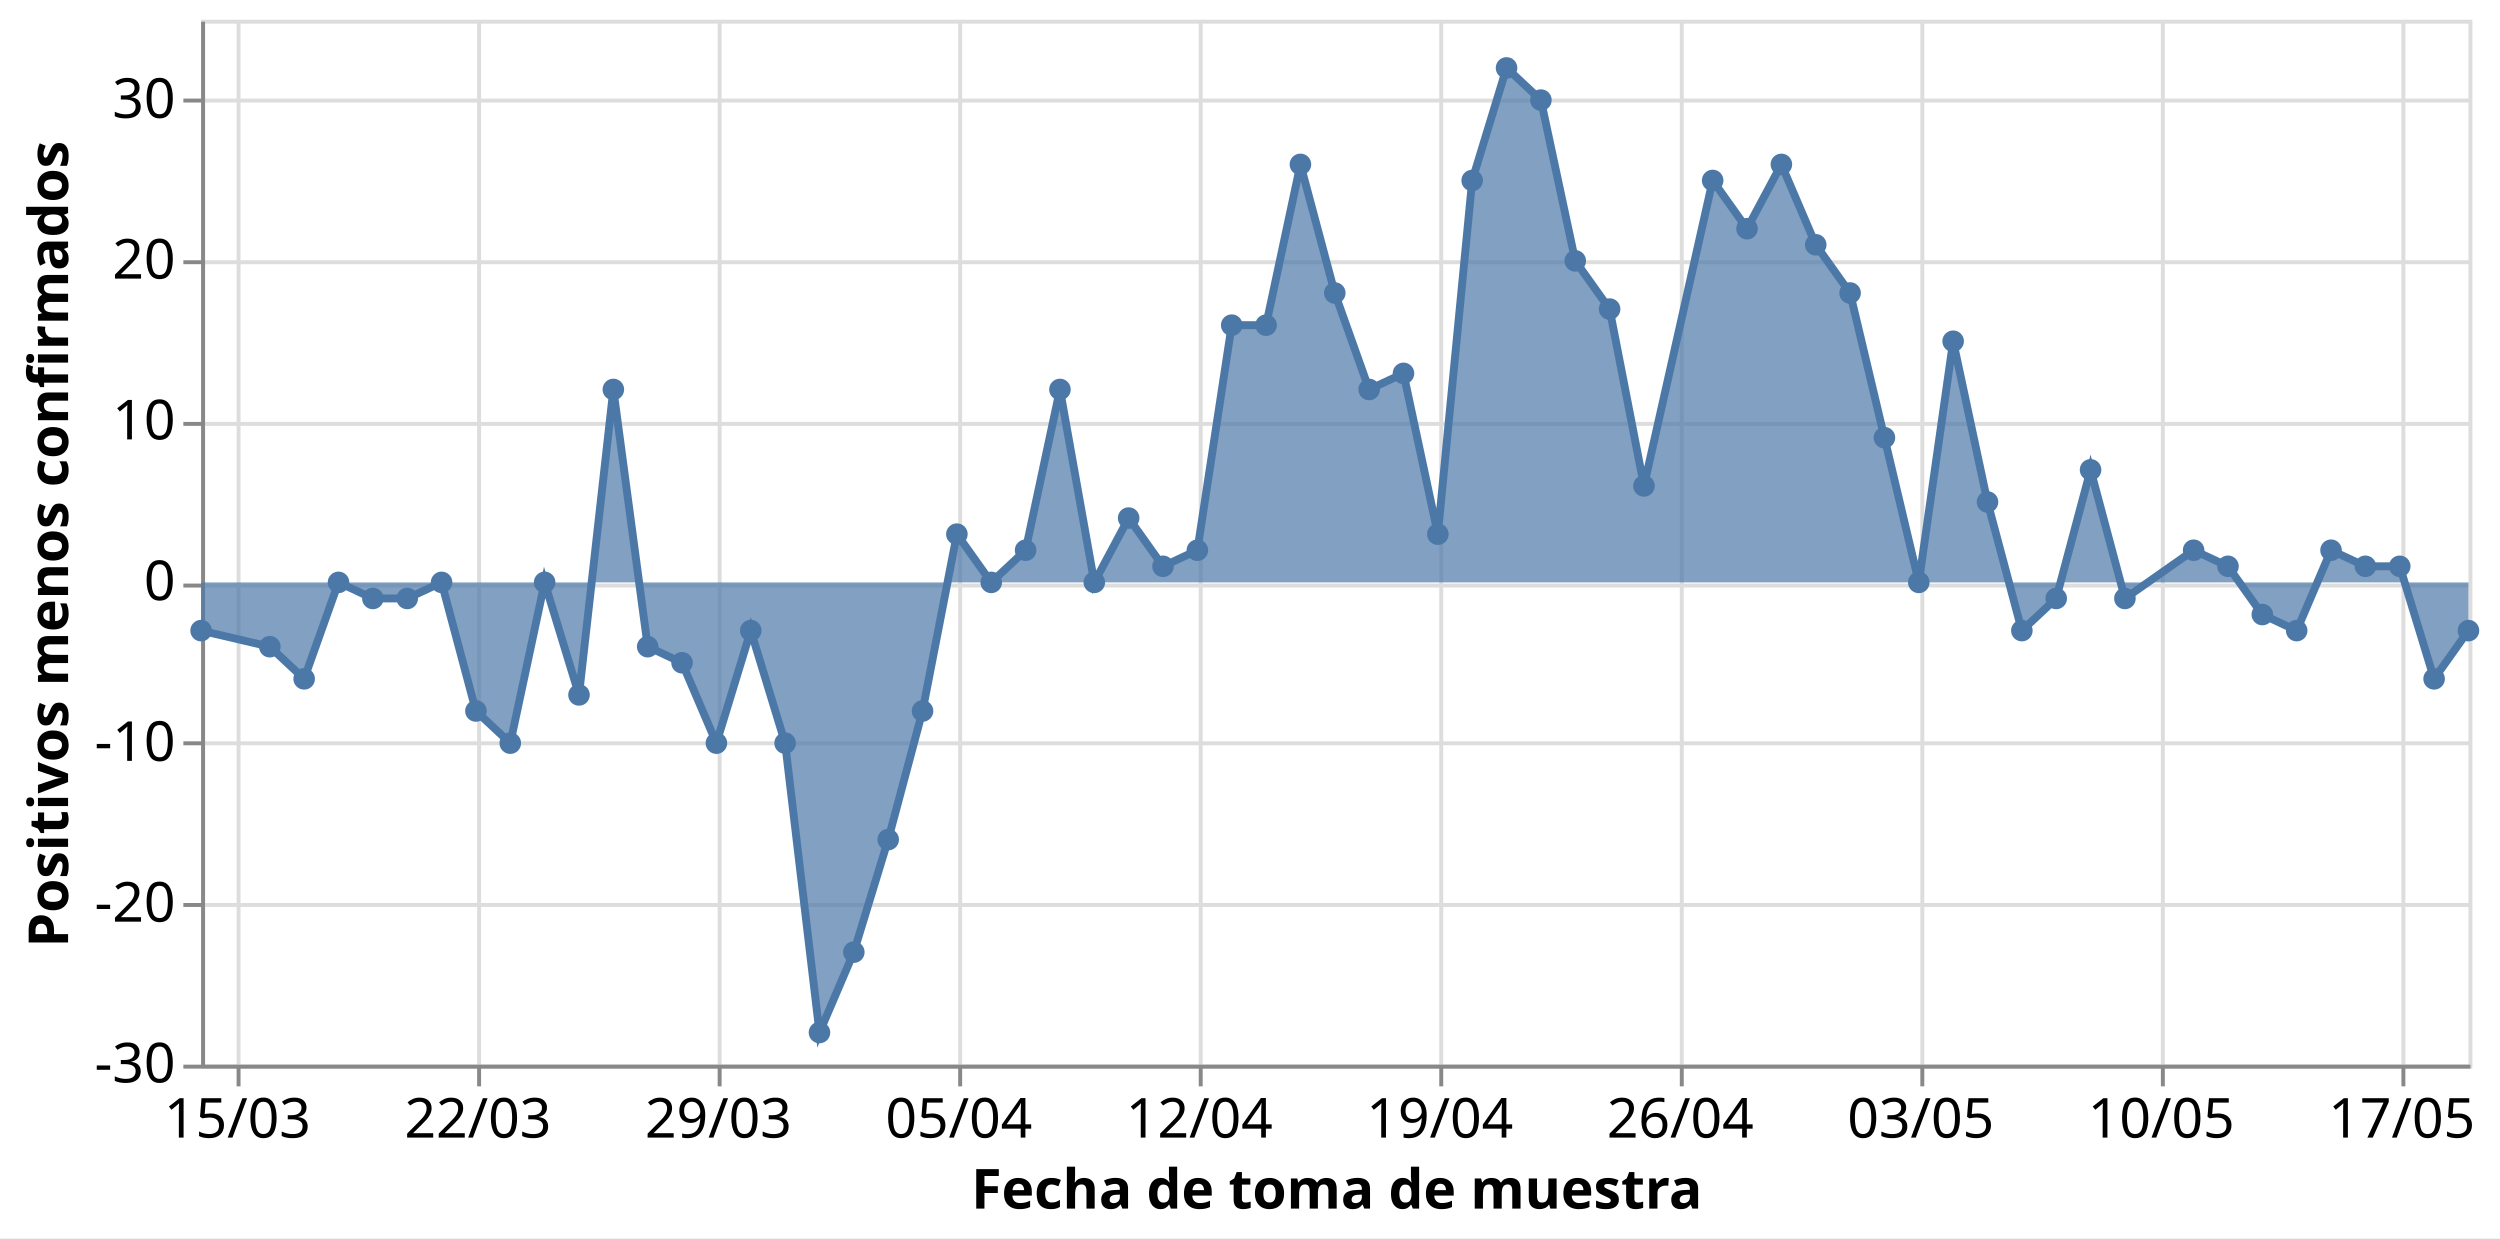
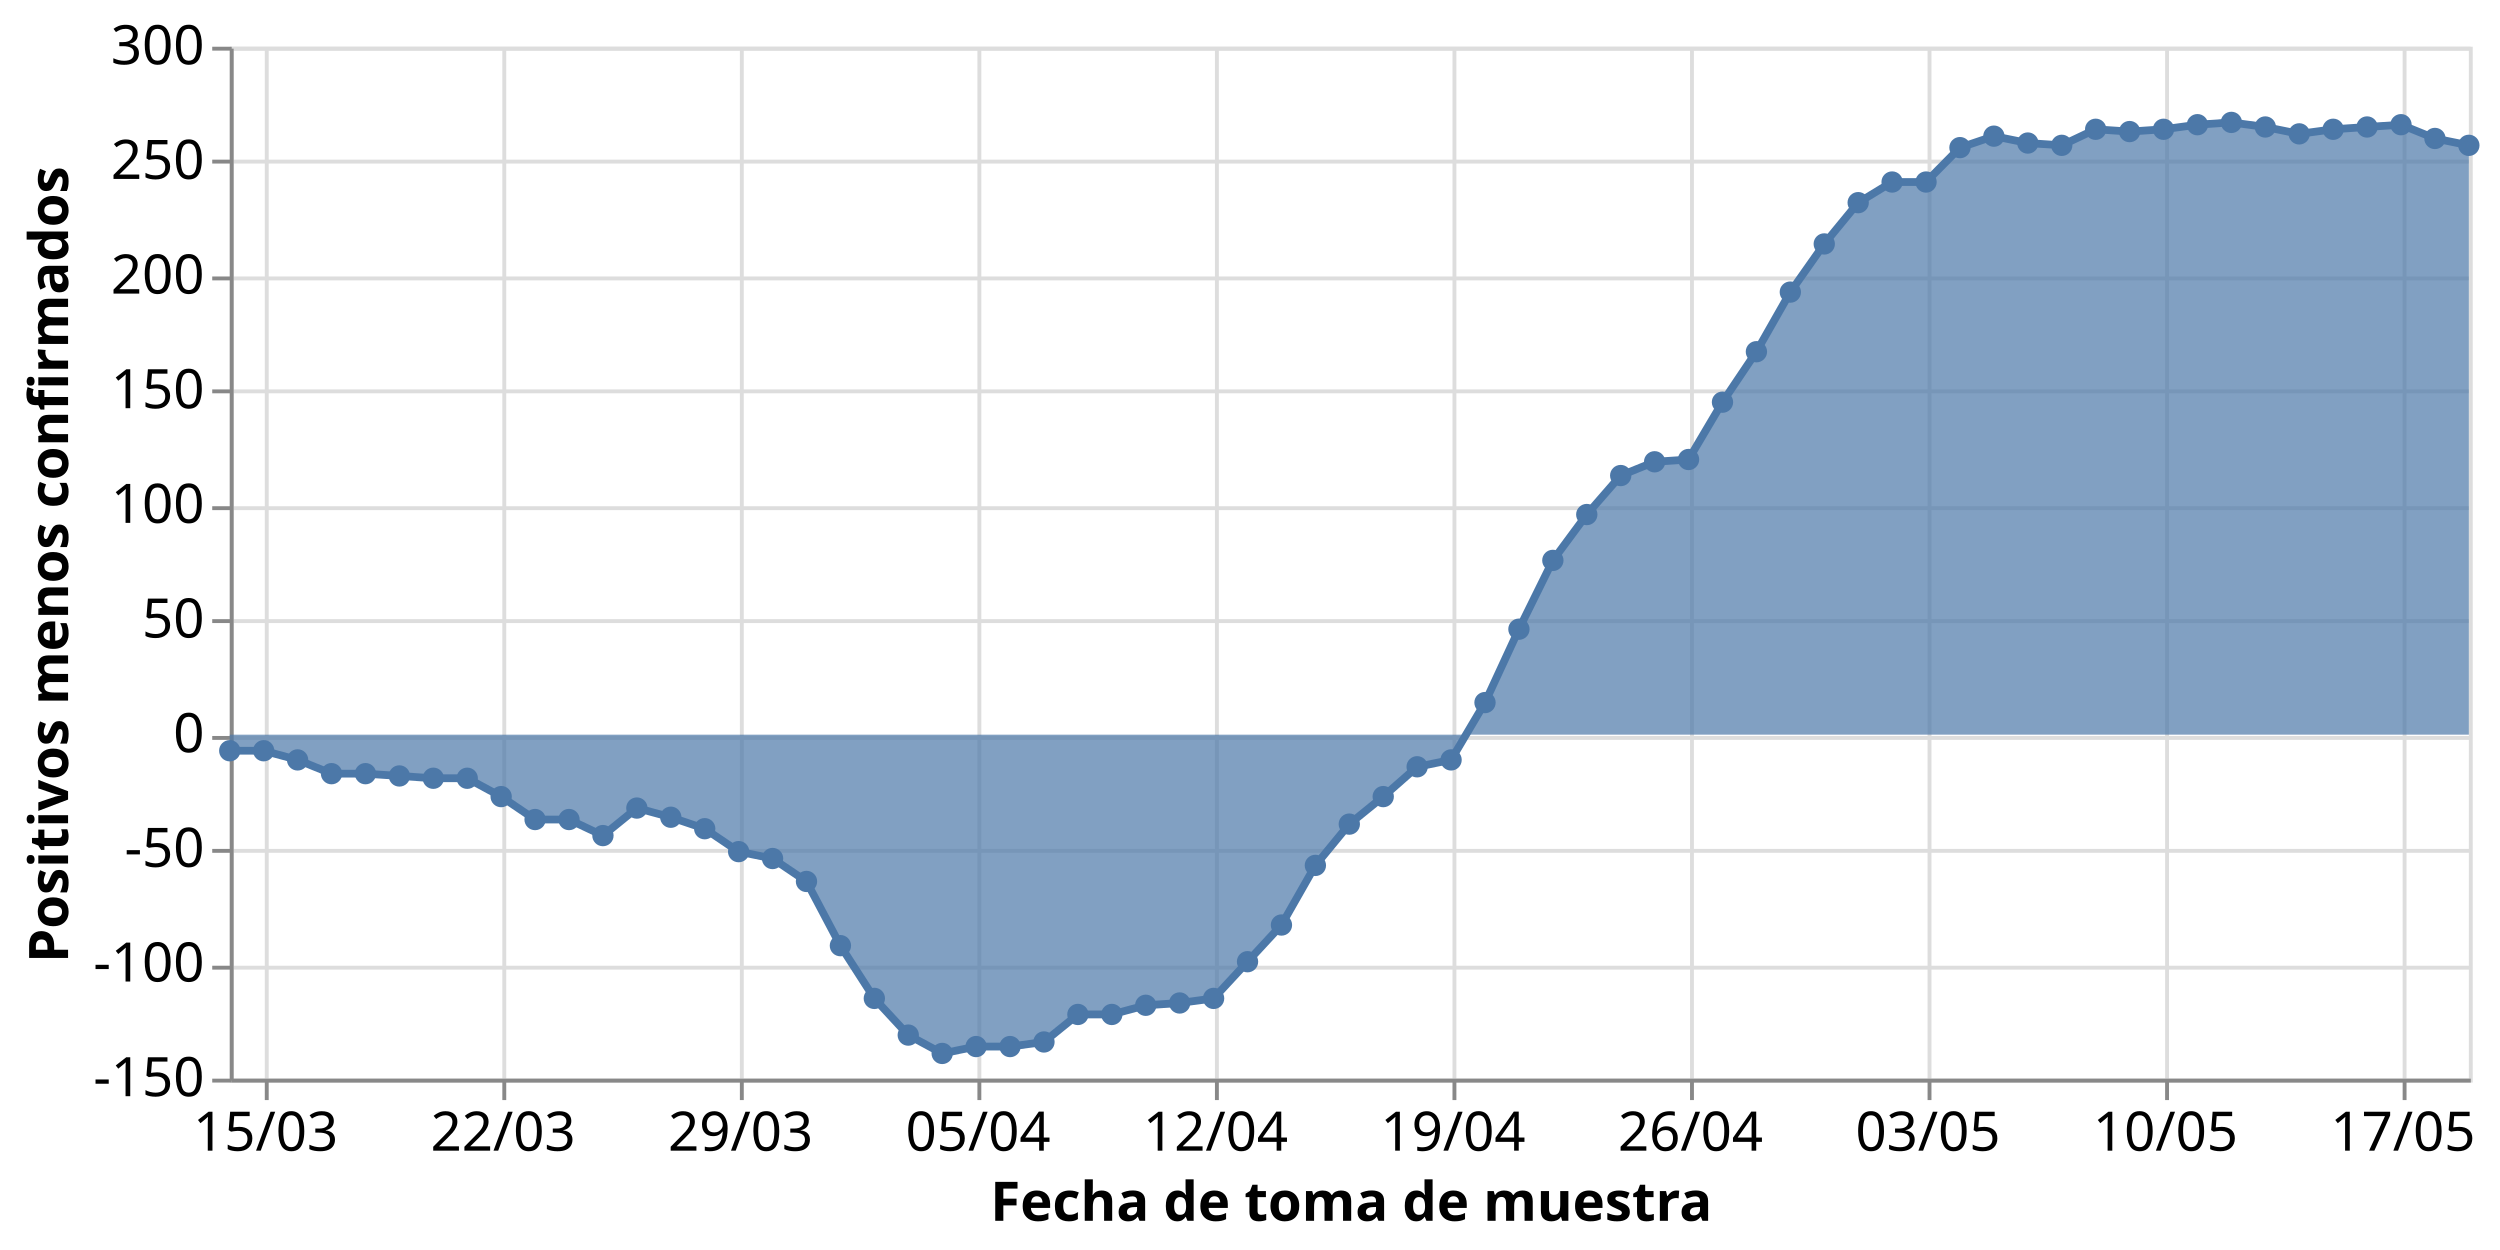
- <svg xmlns="http://www.w3.org/2000/svg" class="marks" width="634" height="314" viewBox="0 0 634 314" version="1.1">
-   <rect width="634" height="314" style="fill: white;" />
-   <g transform="translate(51,5)">
+ <svg xmlns="http://www.w3.org/2000/svg" class="marks" width="642" height="321" viewBox="0 0 642 321" version="1.1">
+   <rect width="642" height="321" style="fill: white;" />
+   <g transform="translate(59,12)">
    <g class="mark-group role-frame root">
      <g transform="translate(0,0)">
        <path class="background" d="M0.5,0.5h575v265h-575Z" style="fill: none; stroke: #ddd;" />
        <g>
          <g class="mark-group role-axis">
            <g transform="translate(0.5,265.5)">
              <path class="background" d="M0,0h0v0h0Z" style="pointer-events: none; fill: none;" />
              <g>
                <g class="mark-rule role-axis-grid" style="pointer-events: none;">
                  <line transform="translate(9,-265)" x2="0" y2="265" style="fill: none; stroke: #ddd; stroke-width: 1; opacity: 1;" />
                  <line transform="translate(70,-265)" x2="0" y2="265" style="fill: none; stroke: #ddd; stroke-width: 1; opacity: 1;" />
                  <line transform="translate(131,-265)" x2="0" y2="265" style="fill: none; stroke: #ddd; stroke-width: 1; opacity: 1;" />
                  <line transform="translate(192,-265)" x2="0" y2="265" style="fill: none; stroke: #ddd; stroke-width: 1; opacity: 1;" />
                  <line transform="translate(253,-265)" x2="0" y2="265" style="fill: none; stroke: #ddd; stroke-width: 1; opacity: 1;" />
                  <line transform="translate(314,-265)" x2="0" y2="265" style="fill: none; stroke: #ddd; stroke-width: 1; opacity: 1;" />
                  <line transform="translate(375,-265)" x2="0" y2="265" style="fill: none; stroke: #ddd; stroke-width: 1; opacity: 1;" />
                  <line transform="translate(436,-265)" x2="0" y2="265" style="fill: none; stroke: #ddd; stroke-width: 1; opacity: 1;" />
                  <line transform="translate(497,-265)" x2="0" y2="265" style="fill: none; stroke: #ddd; stroke-width: 1; opacity: 1;" />
                  <line transform="translate(558,-265)" x2="0" y2="265" style="fill: none; stroke: #ddd; stroke-width: 1; opacity: 1;" />
                </g>
              </g>
              <path class="foreground" d="" style="pointer-events: none; display: none; fill: none;" />
            </g>
          </g>
          <g class="mark-group role-axis">
            <g transform="translate(0.5,0.5)">
              <path class="background" d="M0,0h0v0h0Z" style="pointer-events: none; fill: none;" />
              <g>
                <g class="mark-rule role-axis-grid" style="pointer-events: none;">
                  <line transform="translate(0,265)" x2="575" y2="0" style="fill: none; stroke: #ddd; stroke-width: 1; opacity: 1;" />
-                   <line transform="translate(0,224)" x2="575" y2="0" style="fill: none; stroke: #ddd; stroke-width: 1; opacity: 1;" />
-                   <line transform="translate(0,183)" x2="575" y2="0" style="fill: none; stroke: #ddd; stroke-width: 1; opacity: 1;" />
-                   <line transform="translate(0,143)" x2="575" y2="0" style="fill: none; stroke: #ddd; stroke-width: 1; opacity: 1;" />
-                   <line transform="translate(0,102)" x2="575" y2="0" style="fill: none; stroke: #ddd; stroke-width: 1; opacity: 1;" />
-                   <line transform="translate(0,61)" x2="575" y2="0" style="fill: none; stroke: #ddd; stroke-width: 1; opacity: 1;" />
-                   <line transform="translate(0,20)" x2="575" y2="0" style="fill: none; stroke: #ddd; stroke-width: 1; opacity: 1;" />
+                   <line transform="translate(0,236)" x2="575" y2="0" style="fill: none; stroke: #ddd; stroke-width: 1; opacity: 1;" />
+                   <line transform="translate(0,206)" x2="575" y2="0" style="fill: none; stroke: #ddd; stroke-width: 1; opacity: 1;" />
+                   <line transform="translate(0,177)" x2="575" y2="0" style="fill: none; stroke: #ddd; stroke-width: 1; opacity: 1;" />
+                   <line transform="translate(0,147)" x2="575" y2="0" style="fill: none; stroke: #ddd; stroke-width: 1; opacity: 1;" />
+                   <line transform="translate(0,118)" x2="575" y2="0" style="fill: none; stroke: #ddd; stroke-width: 1; opacity: 1;" />
+                   <line transform="translate(0,88)" x2="575" y2="0" style="fill: none; stroke: #ddd; stroke-width: 1; opacity: 1;" />
+                   <line transform="translate(0,59)" x2="575" y2="0" style="fill: none; stroke: #ddd; stroke-width: 1; opacity: 1;" />
+                   <line transform="translate(0,29)" x2="575" y2="0" style="fill: none; stroke: #ddd; stroke-width: 1; opacity: 1;" />
+                   <line transform="translate(0,0)" x2="575" y2="0" style="fill: none; stroke: #ddd; stroke-width: 1; opacity: 1;" />
                </g>
              </g>
              <path class="foreground" d="" style="pointer-events: none; display: none; fill: none;" />
            </g>
          </g>
          <g class="mark-group role-axis">
            <g transform="translate(0.5,265.5)">
              <path class="background" d="M0,0h0v0h0Z" style="pointer-events: none; fill: none;" />
              <g>
                <g class="mark-rule role-axis-tick" style="pointer-events: none;">
                  <line transform="translate(9,0)" x2="0" y2="5" style="fill: none; stroke: #888; stroke-width: 1; opacity: 1;" />
                  <line transform="translate(70,0)" x2="0" y2="5" style="fill: none; stroke: #888; stroke-width: 1; opacity: 1;" />
                  <line transform="translate(131,0)" x2="0" y2="5" style="fill: none; stroke: #888; stroke-width: 1; opacity: 1;" />
                  <line transform="translate(192,0)" x2="0" y2="5" style="fill: none; stroke: #888; stroke-width: 1; opacity: 1;" />
                  <line transform="translate(253,0)" x2="0" y2="5" style="fill: none; stroke: #888; stroke-width: 1; opacity: 1;" />
                  <line transform="translate(314,0)" x2="0" y2="5" style="fill: none; stroke: #888; stroke-width: 1; opacity: 1;" />
                  <line transform="translate(375,0)" x2="0" y2="5" style="fill: none; stroke: #888; stroke-width: 1; opacity: 1;" />
                  <line transform="translate(436,0)" x2="0" y2="5" style="fill: none; stroke: #888; stroke-width: 1; opacity: 1;" />
                  <line transform="translate(497,0)" x2="0" y2="5" style="fill: none; stroke: #888; stroke-width: 1; opacity: 1;" />
                  <line transform="translate(558,0)" x2="0" y2="5" style="fill: none; stroke: #888; stroke-width: 1; opacity: 1;" />
                </g>
                <g class="mark-text role-axis-label" style="pointer-events: none;">
                  <text text-anchor="middle" transform="translate(8.712121,18)" style="font-family: sans-serif; font-size: 14px; fill: #000; opacity: 1;">15/03</text>
                  <text text-anchor="middle" transform="translate(69.69697,18)" style="font-family: sans-serif; font-size: 14px; fill: #000; opacity: 1;">22/03</text>
                  <text text-anchor="middle" transform="translate(130.6818,18)" style="font-family: sans-serif; font-size: 14px; fill: #000; opacity: 1;">29/03</text>
                  <text text-anchor="middle" transform="translate(191.6667,18)" style="font-family: sans-serif; font-size: 14px; fill: #000; opacity: 1;">05/04</text>
                  <text text-anchor="middle" transform="translate(252.6515,18)" style="font-family: sans-serif; font-size: 14px; fill: #000; opacity: 1;">12/04</text>
                  <text text-anchor="middle" transform="translate(313.6364,18)" style="font-family: sans-serif; font-size: 14px; fill: #000; opacity: 1;">19/04</text>
                  <text text-anchor="middle" transform="translate(374.6212,18)" style="font-family: sans-serif; font-size: 14px; fill: #000; opacity: 1;">26/04</text>
                  <text text-anchor="middle" transform="translate(435.6061,18)" style="font-family: sans-serif; font-size: 14px; fill: #000; opacity: 1;">03/05</text>
                  <text text-anchor="middle" transform="translate(496.5909,18)" style="font-family: sans-serif; font-size: 14px; fill: #000; opacity: 1;">10/05</text>
                  <text text-anchor="middle" transform="translate(557.5758,18)" style="font-family: sans-serif; font-size: 14px; fill: #000; opacity: 1;">17/05</text>
                </g>
                <g class="mark-rule role-axis-domain" style="pointer-events: none;">
                  <line transform="translate(0,0)" x2="575" y2="0" style="fill: none; stroke: #888; stroke-width: 1; opacity: 1;" />
                </g>
                <g class="mark-text role-axis-title" style="pointer-events: none;">
                  <text text-anchor="middle" transform="translate(287.5,36)" style="font-family: sans-serif; font-size: 14px; font-weight: bold; fill: #000; opacity: 1;">Fecha de toma de muestra</text>
                </g>
              </g>
              <path class="foreground" d="" style="pointer-events: none; display: none; fill: none;" />
            </g>
          </g>
          <g class="mark-group role-axis">
            <g transform="translate(0.5,0.5)">
              <path class="background" d="M0,0h0v0h0Z" style="pointer-events: none; fill: none;" />
              <g>
                <g class="mark-rule role-axis-tick" style="pointer-events: none;">
                  <line transform="translate(0,265)" x2="-5" y2="0" style="fill: none; stroke: #888; stroke-width: 1; opacity: 1;" />
-                   <line transform="translate(0,224)" x2="-5" y2="0" style="fill: none; stroke: #888; stroke-width: 1; opacity: 1;" />
-                   <line transform="translate(0,183)" x2="-5" y2="0" style="fill: none; stroke: #888; stroke-width: 1; opacity: 1;" />
-                   <line transform="translate(0,143)" x2="-5" y2="0" style="fill: none; stroke: #888; stroke-width: 1; opacity: 1;" />
-                   <line transform="translate(0,102)" x2="-5" y2="0" style="fill: none; stroke: #888; stroke-width: 1; opacity: 1;" />
-                   <line transform="translate(0,61)" x2="-5" y2="0" style="fill: none; stroke: #888; stroke-width: 1; opacity: 1;" />
-                   <line transform="translate(0,20)" x2="-5" y2="0" style="fill: none; stroke: #888; stroke-width: 1; opacity: 1;" />
+                   <line transform="translate(0,236)" x2="-5" y2="0" style="fill: none; stroke: #888; stroke-width: 1; opacity: 1;" />
+                   <line transform="translate(0,206)" x2="-5" y2="0" style="fill: none; stroke: #888; stroke-width: 1; opacity: 1;" />
+                   <line transform="translate(0,177)" x2="-5" y2="0" style="fill: none; stroke: #888; stroke-width: 1; opacity: 1;" />
+                   <line transform="translate(0,147)" x2="-5" y2="0" style="fill: none; stroke: #888; stroke-width: 1; opacity: 1;" />
+                   <line transform="translate(0,118)" x2="-5" y2="0" style="fill: none; stroke: #888; stroke-width: 1; opacity: 1;" />
+                   <line transform="translate(0,88)" x2="-5" y2="0" style="fill: none; stroke: #888; stroke-width: 1; opacity: 1;" />
+                   <line transform="translate(0,59)" x2="-5" y2="0" style="fill: none; stroke: #888; stroke-width: 1; opacity: 1;" />
+                   <line transform="translate(0,29)" x2="-5" y2="0" style="fill: none; stroke: #888; stroke-width: 1; opacity: 1;" />
+                   <line transform="translate(0,0)" x2="-5" y2="0" style="fill: none; stroke: #888; stroke-width: 1; opacity: 1;" />
                </g>
                <g class="mark-text role-axis-label" style="pointer-events: none;">
-                   <text text-anchor="end" transform="translate(-7,269)" style="font-family: sans-serif; font-size: 14px; fill: #000; opacity: 1;">-30</text>
-                   <text text-anchor="end" transform="translate(-7,228.2308)" style="font-family: sans-serif; font-size: 14px; fill: #000; opacity: 1;">-20</text>
-                   <text text-anchor="end" transform="translate(-7,187.4615)" style="font-family: sans-serif; font-size: 14px; fill: #000; opacity: 1;">-10</text>
-                   <text text-anchor="end" transform="translate(-7,146.6923)" style="font-family: sans-serif; font-size: 14px; fill: #000; opacity: 1;">0</text>
-                   <text text-anchor="end" transform="translate(-7,105.9231)" style="font-family: sans-serif; font-size: 14px; fill: #000; opacity: 1;">10</text>
-                   <text text-anchor="end" transform="translate(-7,65.15385)" style="font-family: sans-serif; font-size: 14px; fill: #000; opacity: 1;">20</text>
-                   <text text-anchor="end" transform="translate(-7,24.38462)" style="font-family: sans-serif; font-size: 14px; fill: #000; opacity: 1;">30</text>
+                   <text text-anchor="end" transform="translate(-7,269)" style="font-family: sans-serif; font-size: 14px; fill: #000; opacity: 1;">-150</text>
+                   <text text-anchor="end" transform="translate(-7,239.5556)" style="font-family: sans-serif; font-size: 14px; fill: #000; opacity: 1;">-100</text>
+                   <text text-anchor="end" transform="translate(-7,210.1111)" style="font-family: sans-serif; font-size: 14px; fill: #000; opacity: 1;">-50</text>
+                   <text text-anchor="end" transform="translate(-7,180.6667)" style="font-family: sans-serif; font-size: 14px; fill: #000; opacity: 1;">0</text>
+                   <text text-anchor="end" transform="translate(-7,151.2222)" style="font-family: sans-serif; font-size: 14px; fill: #000; opacity: 1;">50</text>
+                   <text text-anchor="end" transform="translate(-7,121.7778)" style="font-family: sans-serif; font-size: 14px; fill: #000; opacity: 1;">100</text>
+                   <text text-anchor="end" transform="translate(-7,92.33333)" style="font-family: sans-serif; font-size: 14px; fill: #000; opacity: 1;">150</text>
+                   <text text-anchor="end" transform="translate(-7,62.88889)" style="font-family: sans-serif; font-size: 14px; fill: #000; opacity: 1;">200</text>
+                   <text text-anchor="end" transform="translate(-7,33.44444)" style="font-family: sans-serif; font-size: 14px; fill: #000; opacity: 1;">250</text>
+                   <text text-anchor="end" transform="translate(-7,4)" style="font-family: sans-serif; font-size: 14px; fill: #000; opacity: 1;">300</text>
                </g>
                <g class="mark-rule role-axis-domain" style="pointer-events: none;">
                  <line transform="translate(0,265)" x2="0" y2="-265" style="fill: none; stroke: #888; stroke-width: 1; opacity: 1;" />
                </g>
                <g class="mark-text role-axis-title" style="pointer-events: none;">
-                   <text text-anchor="middle" transform="translate(-31.23438,132.5) rotate(-90) translate(0,-3)" style="font-family: sans-serif; font-size: 14px; font-weight: bold; fill: #000; opacity: 1;">Positivos menos confirmados</text>
+                   <text text-anchor="middle" transform="translate(-39.02051,132.5) rotate(-90) translate(0,-3)" style="font-family: sans-serif; font-size: 14px; font-weight: bold; fill: #000; opacity: 1;">Positivos menos confirmados</text>
                </g>
              </g>
              <path class="foreground" d="" style="pointer-events: none; display: none; fill: none;" />
            </g>
          </g>
          <g class="mark-area role-mark layer_0_marks">
-             <path d="M0,154.923L17.424,159L26.136,167.154L34.848,142.692L43.561,146.769L52.273,146.769L60.985,142.692L69.697,175.308L78.409,183.462L87.121,142.692L95.833,171.231L104.545,93.769L113.258,159L121.97,163.077L130.682,183.462L139.394,154.923L148.106,183.462L156.818,256.846L165.53,236.462L174.242,207.923L182.955,175.308L191.667,130.462L200.379,142.692L209.091,134.538L217.803,93.769L226.515,142.692L235.227,126.385L243.939,138.615L252.652,134.538L261.364,77.462L270.076,77.462L278.788,36.692L287.5,69.308L296.212,93.769L304.924,89.692L313.636,130.462L322.348,40.769L331.061,12.231L339.773,20.385L348.485,61.154L357.197,73.385L365.909,118.231L383.333,40.769L392.045,53L400.758,36.692L409.47,57.077L418.182,69.308L426.894,106L435.606,142.692L444.318,81.538L453.03,122.308L461.742,154.923L470.455,146.769L479.167,114.154L487.879,146.769L505.303,134.538L514.015,138.615L522.727,150.846L531.439,154.923L540.152,134.538L548.864,138.615L557.576,138.615L566.288,167.154L575,154.923L575,142.692L566.288,142.692L557.576,142.692L548.864,142.692L540.152,142.692L531.439,142.692L522.727,142.692L514.015,142.692L505.303,142.692L487.879,142.692L479.167,142.692L470.455,142.692L461.742,142.692L453.03,142.692L444.318,142.692L435.606,142.692L426.894,142.692L418.182,142.692L409.47,142.692L400.758,142.692L392.045,142.692L383.333,142.692L365.909,142.692L357.197,142.692L348.485,142.692L339.773,142.692L331.061,142.692L322.348,142.692L313.636,142.692L304.924,142.692L296.212,142.692L287.5,142.692L278.788,142.692L270.076,142.692L261.364,142.692L252.652,142.692L243.939,142.692L235.227,142.692L226.515,142.692L217.803,142.692L209.091,142.692L200.379,142.692L191.667,142.692L182.955,142.692L174.242,142.692L165.53,142.692L156.818,142.692L148.106,142.692L139.394,142.692L130.682,142.692L121.97,142.692L113.258,142.692L104.545,142.692L95.833,142.692L87.121,142.692L78.409,142.692L69.697,142.692L60.985,142.692L52.273,142.692L43.561,142.692L34.848,142.692L26.136,142.692L17.424,142.692L0,142.692Z" style="fill: #4c78a8; opacity: 0.7;" />
+             <path d="M0,180.789L8.712,180.789L17.424,183.144L26.136,186.678L34.848,186.678L43.561,187.267L52.273,187.856L60.985,187.856L69.697,192.567L78.409,198.456L87.121,198.456L95.833,202.578L104.545,195.511L113.258,197.867L121.97,200.811L130.682,206.7L139.394,208.467L148.106,214.356L156.818,230.844L165.53,244.389L174.242,253.811L182.955,258.522L191.667,256.756L200.379,256.756L209.091,255.578L217.803,248.511L226.515,248.511L235.227,246.156L243.939,245.567L252.652,244.389L261.364,234.967L270.076,225.544L278.788,210.233L287.5,199.633L296.212,192.567L304.924,184.911L313.636,183.144L322.348,168.422L331.061,149.578L339.773,131.911L348.485,120.133L357.197,110.122L365.909,106.589L374.621,106L383.333,91.278L392.045,78.322L400.758,63.011L409.47,50.644L418.182,40.044L426.894,34.744L435.606,34.744L444.318,25.911L453.03,22.967L461.742,24.733L470.455,25.322L479.167,21.2L487.879,21.789L496.591,21.2L505.303,20.022L514.015,19.433L522.727,20.611L531.439,22.378L540.152,21.2L548.864,20.611L557.576,20.022L566.288,23.556L575,25.322L575,176.667L566.288,176.667L557.576,176.667L548.864,176.667L540.152,176.667L531.439,176.667L522.727,176.667L514.015,176.667L505.303,176.667L496.591,176.667L487.879,176.667L479.167,176.667L470.455,176.667L461.742,176.667L453.03,176.667L444.318,176.667L435.606,176.667L426.894,176.667L418.182,176.667L409.47,176.667L400.758,176.667L392.045,176.667L383.333,176.667L374.621,176.667L365.909,176.667L357.197,176.667L348.485,176.667L339.773,176.667L331.061,176.667L322.348,176.667L313.636,176.667L304.924,176.667L296.212,176.667L287.5,176.667L278.788,176.667L270.076,176.667L261.364,176.667L252.652,176.667L243.939,176.667L235.227,176.667L226.515,176.667L217.803,176.667L209.091,176.667L200.379,176.667L191.667,176.667L182.955,176.667L174.242,176.667L165.53,176.667L156.818,176.667L148.106,176.667L139.394,176.667L130.682,176.667L121.97,176.667L113.258,176.667L104.545,176.667L95.833,176.667L87.121,176.667L78.409,176.667L69.697,176.667L60.985,176.667L52.273,176.667L43.561,176.667L34.848,176.667L26.136,176.667L17.424,176.667L8.712,176.667L0,176.667Z" style="fill: #4c78a8; opacity: 0.7;" />
          </g>
          <g class="mark-line role-mark layer_1_marks">
-             <path d="M0,154.923L17.424,159L26.136,167.154L34.848,142.692L43.561,146.769L52.273,146.769L60.985,142.692L69.697,175.308L78.409,183.462L87.121,142.692L95.833,171.231L104.545,93.769L113.258,159L121.97,163.077L130.682,183.462L139.394,154.923L148.106,183.462L156.818,256.846L165.53,236.462L174.242,207.923L182.955,175.308L191.667,130.462L200.379,142.692L209.091,134.538L217.803,93.769L226.515,142.692L235.227,126.385L243.939,138.615L252.652,134.538L261.364,77.462L270.076,77.462L278.788,36.692L287.5,69.308L296.212,93.769L304.924,89.692L313.636,130.462L322.348,40.769L331.061,12.231L339.773,20.385L348.485,61.154L357.197,73.385L365.909,118.231L383.333,40.769L392.045,53L400.758,36.692L409.47,57.077L418.182,69.308L426.894,106L435.606,142.692L444.318,81.538L453.03,122.308L461.742,154.923L470.455,146.769L479.167,114.154L487.879,146.769L505.303,134.538L514.015,138.615L522.727,150.846L531.439,154.923L540.152,134.538L548.864,138.615L557.576,138.615L566.288,167.154L575,154.923" style="fill: none; stroke: #4c78a8; stroke-width: 2;" />
+             <path d="M0,180.789L8.712,180.789L17.424,183.144L26.136,186.678L34.848,186.678L43.561,187.267L52.273,187.856L60.985,187.856L69.697,192.567L78.409,198.456L87.121,198.456L95.833,202.578L104.545,195.511L113.258,197.867L121.97,200.811L130.682,206.7L139.394,208.467L148.106,214.356L156.818,230.844L165.53,244.389L174.242,253.811L182.955,258.522L191.667,256.756L200.379,256.756L209.091,255.578L217.803,248.511L226.515,248.511L235.227,246.156L243.939,245.567L252.652,244.389L261.364,234.967L270.076,225.544L278.788,210.233L287.5,199.633L296.212,192.567L304.924,184.911L313.636,183.144L322.348,168.422L331.061,149.578L339.773,131.911L348.485,120.133L357.197,110.122L365.909,106.589L374.621,106L383.333,91.278L392.045,78.322L400.758,63.011L409.47,50.644L418.182,40.044L426.894,34.744L435.606,34.744L444.318,25.911L453.03,22.967L461.742,24.733L470.455,25.322L479.167,21.2L487.879,21.789L496.591,21.2L505.303,20.022L514.015,19.433L522.727,20.611L531.439,22.378L540.152,21.2L548.864,20.611L557.576,20.022L566.288,23.556L575,25.322" style="fill: none; stroke: #4c78a8; stroke-width: 2;" />
          </g>
          <g class="mark-symbol role-mark layer_2_marks">
-             <path transform="translate(0,154.9231)" d="M2.739,0A2.739,2.739,0,1,1,-2.739,0A2.739,2.739,0,1,1,2.739,0" style="fill: #4c78a8; stroke-width: 2; opacity: 1;" />
-             <path transform="translate(17.42424,159)" d="M2.739,0A2.739,2.739,0,1,1,-2.739,0A2.739,2.739,0,1,1,2.739,0" style="fill: #4c78a8; stroke-width: 2; opacity: 1;" />
-             <path transform="translate(26.13636,167.1538)" d="M2.739,0A2.739,2.739,0,1,1,-2.739,0A2.739,2.739,0,1,1,2.739,0" style="fill: #4c78a8; stroke-width: 2; opacity: 1;" />
-             <path transform="translate(34.84848,142.6923)" d="M2.739,0A2.739,2.739,0,1,1,-2.739,0A2.739,2.739,0,1,1,2.739,0" style="fill: #4c78a8; stroke-width: 2; opacity: 1;" />
-             <path transform="translate(43.56061,146.7692)" d="M2.739,0A2.739,2.739,0,1,1,-2.739,0A2.739,2.739,0,1,1,2.739,0" style="fill: #4c78a8; stroke-width: 2; opacity: 1;" />
-             <path transform="translate(52.27273,146.7692)" d="M2.739,0A2.739,2.739,0,1,1,-2.739,0A2.739,2.739,0,1,1,2.739,0" style="fill: #4c78a8; stroke-width: 2; opacity: 1;" />
-             <path transform="translate(60.98485,142.6923)" d="M2.739,0A2.739,2.739,0,1,1,-2.739,0A2.739,2.739,0,1,1,2.739,0" style="fill: #4c78a8; stroke-width: 2; opacity: 1;" />
-             <path transform="translate(69.69697,175.3077)" d="M2.739,0A2.739,2.739,0,1,1,-2.739,0A2.739,2.739,0,1,1,2.739,0" style="fill: #4c78a8; stroke-width: 2; opacity: 1;" />
-             <path transform="translate(78.40909,183.4615)" d="M2.739,0A2.739,2.739,0,1,1,-2.739,0A2.739,2.739,0,1,1,2.739,0" style="fill: #4c78a8; stroke-width: 2; opacity: 1;" />
-             <path transform="translate(87.12121,142.6923)" d="M2.739,0A2.739,2.739,0,1,1,-2.739,0A2.739,2.739,0,1,1,2.739,0" style="fill: #4c78a8; stroke-width: 2; opacity: 1;" />
-             <path transform="translate(95.83333,171.2308)" d="M2.739,0A2.739,2.739,0,1,1,-2.739,0A2.739,2.739,0,1,1,2.739,0" style="fill: #4c78a8; stroke-width: 2; opacity: 1;" />
-             <path transform="translate(104.5455,93.76923)" d="M2.739,0A2.739,2.739,0,1,1,-2.739,0A2.739,2.739,0,1,1,2.739,0" style="fill: #4c78a8; stroke-width: 2; opacity: 1;" />
-             <path transform="translate(113.2576,159)" d="M2.739,0A2.739,2.739,0,1,1,-2.739,0A2.739,2.739,0,1,1,2.739,0" style="fill: #4c78a8; stroke-width: 2; opacity: 1;" />
-             <path transform="translate(121.9697,163.0769)" d="M2.739,0A2.739,2.739,0,1,1,-2.739,0A2.739,2.739,0,1,1,2.739,0" style="fill: #4c78a8; stroke-width: 2; opacity: 1;" />
-             <path transform="translate(130.6818,183.4615)" d="M2.739,0A2.739,2.739,0,1,1,-2.739,0A2.739,2.739,0,1,1,2.739,0" style="fill: #4c78a8; stroke-width: 2; opacity: 1;" />
-             <path transform="translate(139.3939,154.9231)" d="M2.739,0A2.739,2.739,0,1,1,-2.739,0A2.739,2.739,0,1,1,2.739,0" style="fill: #4c78a8; stroke-width: 2; opacity: 1;" />
-             <path transform="translate(148.1061,183.4615)" d="M2.739,0A2.739,2.739,0,1,1,-2.739,0A2.739,2.739,0,1,1,2.739,0" style="fill: #4c78a8; stroke-width: 2; opacity: 1;" />
-             <path transform="translate(156.8182,256.8462)" d="M2.739,0A2.739,2.739,0,1,1,-2.739,0A2.739,2.739,0,1,1,2.739,0" style="fill: #4c78a8; stroke-width: 2; opacity: 1;" />
-             <path transform="translate(165.5303,236.4615)" d="M2.739,0A2.739,2.739,0,1,1,-2.739,0A2.739,2.739,0,1,1,2.739,0" style="fill: #4c78a8; stroke-width: 2; opacity: 1;" />
-             <path transform="translate(174.2424,207.9231)" d="M2.739,0A2.739,2.739,0,1,1,-2.739,0A2.739,2.739,0,1,1,2.739,0" style="fill: #4c78a8; stroke-width: 2; opacity: 1;" />
-             <path transform="translate(182.9545,175.3077)" d="M2.739,0A2.739,2.739,0,1,1,-2.739,0A2.739,2.739,0,1,1,2.739,0" style="fill: #4c78a8; stroke-width: 2; opacity: 1;" />
-             <path transform="translate(191.6667,130.4615)" d="M2.739,0A2.739,2.739,0,1,1,-2.739,0A2.739,2.739,0,1,1,2.739,0" style="fill: #4c78a8; stroke-width: 2; opacity: 1;" />
-             <path transform="translate(200.3788,142.6923)" d="M2.739,0A2.739,2.739,0,1,1,-2.739,0A2.739,2.739,0,1,1,2.739,0" style="fill: #4c78a8; stroke-width: 2; opacity: 1;" />
-             <path transform="translate(209.0909,134.5385)" d="M2.739,0A2.739,2.739,0,1,1,-2.739,0A2.739,2.739,0,1,1,2.739,0" style="fill: #4c78a8; stroke-width: 2; opacity: 1;" />
-             <path transform="translate(217.803,93.76923)" d="M2.739,0A2.739,2.739,0,1,1,-2.739,0A2.739,2.739,0,1,1,2.739,0" style="fill: #4c78a8; stroke-width: 2; opacity: 1;" />
-             <path transform="translate(226.5152,142.6923)" d="M2.739,0A2.739,2.739,0,1,1,-2.739,0A2.739,2.739,0,1,1,2.739,0" style="fill: #4c78a8; stroke-width: 2; opacity: 1;" />
-             <path transform="translate(235.2273,126.3846)" d="M2.739,0A2.739,2.739,0,1,1,-2.739,0A2.739,2.739,0,1,1,2.739,0" style="fill: #4c78a8; stroke-width: 2; opacity: 1;" />
-             <path transform="translate(243.9394,138.6154)" d="M2.739,0A2.739,2.739,0,1,1,-2.739,0A2.739,2.739,0,1,1,2.739,0" style="fill: #4c78a8; stroke-width: 2; opacity: 1;" />
-             <path transform="translate(252.6515,134.5385)" d="M2.739,0A2.739,2.739,0,1,1,-2.739,0A2.739,2.739,0,1,1,2.739,0" style="fill: #4c78a8; stroke-width: 2; opacity: 1;" />
-             <path transform="translate(261.3636,77.46154)" d="M2.739,0A2.739,2.739,0,1,1,-2.739,0A2.739,2.739,0,1,1,2.739,0" style="fill: #4c78a8; stroke-width: 2; opacity: 1;" />
-             <path transform="translate(270.0758,77.46154)" d="M2.739,0A2.739,2.739,0,1,1,-2.739,0A2.739,2.739,0,1,1,2.739,0" style="fill: #4c78a8; stroke-width: 2; opacity: 1;" />
-             <path transform="translate(278.7879,36.69231)" d="M2.739,0A2.739,2.739,0,1,1,-2.739,0A2.739,2.739,0,1,1,2.739,0" style="fill: #4c78a8; stroke-width: 2; opacity: 1;" />
-             <path transform="translate(287.5,69.30769)" d="M2.739,0A2.739,2.739,0,1,1,-2.739,0A2.739,2.739,0,1,1,2.739,0" style="fill: #4c78a8; stroke-width: 2; opacity: 1;" />
-             <path transform="translate(296.2121,93.76923)" d="M2.739,0A2.739,2.739,0,1,1,-2.739,0A2.739,2.739,0,1,1,2.739,0" style="fill: #4c78a8; stroke-width: 2; opacity: 1;" />
-             <path transform="translate(304.9242,89.69231)" d="M2.739,0A2.739,2.739,0,1,1,-2.739,0A2.739,2.739,0,1,1,2.739,0" style="fill: #4c78a8; stroke-width: 2; opacity: 1;" />
-             <path transform="translate(313.6364,130.4615)" d="M2.739,0A2.739,2.739,0,1,1,-2.739,0A2.739,2.739,0,1,1,2.739,0" style="fill: #4c78a8; stroke-width: 2; opacity: 1;" />
-             <path transform="translate(322.3485,40.76923)" d="M2.739,0A2.739,2.739,0,1,1,-2.739,0A2.739,2.739,0,1,1,2.739,0" style="fill: #4c78a8; stroke-width: 2; opacity: 1;" />
-             <path transform="translate(331.0606,12.23077)" d="M2.739,0A2.739,2.739,0,1,1,-2.739,0A2.739,2.739,0,1,1,2.739,0" style="fill: #4c78a8; stroke-width: 2; opacity: 1;" />
-             <path transform="translate(339.7727,20.38462)" d="M2.739,0A2.739,2.739,0,1,1,-2.739,0A2.739,2.739,0,1,1,2.739,0" style="fill: #4c78a8; stroke-width: 2; opacity: 1;" />
-             <path transform="translate(348.4848,61.15385)" d="M2.739,0A2.739,2.739,0,1,1,-2.739,0A2.739,2.739,0,1,1,2.739,0" style="fill: #4c78a8; stroke-width: 2; opacity: 1;" />
-             <path transform="translate(357.197,73.38462)" d="M2.739,0A2.739,2.739,0,1,1,-2.739,0A2.739,2.739,0,1,1,2.739,0" style="fill: #4c78a8; stroke-width: 2; opacity: 1;" />
-             <path transform="translate(365.9091,118.2308)" d="M2.739,0A2.739,2.739,0,1,1,-2.739,0A2.739,2.739,0,1,1,2.739,0" style="fill: #4c78a8; stroke-width: 2; opacity: 1;" />
-             <path transform="translate(383.3333,40.76923)" d="M2.739,0A2.739,2.739,0,1,1,-2.739,0A2.739,2.739,0,1,1,2.739,0" style="fill: #4c78a8; stroke-width: 2; opacity: 1;" />
-             <path transform="translate(392.0455,53)" d="M2.739,0A2.739,2.739,0,1,1,-2.739,0A2.739,2.739,0,1,1,2.739,0" style="fill: #4c78a8; stroke-width: 2; opacity: 1;" />
-             <path transform="translate(400.7576,36.69231)" d="M2.739,0A2.739,2.739,0,1,1,-2.739,0A2.739,2.739,0,1,1,2.739,0" style="fill: #4c78a8; stroke-width: 2; opacity: 1;" />
-             <path transform="translate(409.4697,57.07692)" d="M2.739,0A2.739,2.739,0,1,1,-2.739,0A2.739,2.739,0,1,1,2.739,0" style="fill: #4c78a8; stroke-width: 2; opacity: 1;" />
-             <path transform="translate(418.1818,69.30769)" d="M2.739,0A2.739,2.739,0,1,1,-2.739,0A2.739,2.739,0,1,1,2.739,0" style="fill: #4c78a8; stroke-width: 2; opacity: 1;" />
-             <path transform="translate(426.8939,106)" d="M2.739,0A2.739,2.739,0,1,1,-2.739,0A2.739,2.739,0,1,1,2.739,0" style="fill: #4c78a8; stroke-width: 2; opacity: 1;" />
-             <path transform="translate(435.6061,142.6923)" d="M2.739,0A2.739,2.739,0,1,1,-2.739,0A2.739,2.739,0,1,1,2.739,0" style="fill: #4c78a8; stroke-width: 2; opacity: 1;" />
-             <path transform="translate(444.3182,81.53846)" d="M2.739,0A2.739,2.739,0,1,1,-2.739,0A2.739,2.739,0,1,1,2.739,0" style="fill: #4c78a8; stroke-width: 2; opacity: 1;" />
-             <path transform="translate(453.0303,122.3077)" d="M2.739,0A2.739,2.739,0,1,1,-2.739,0A2.739,2.739,0,1,1,2.739,0" style="fill: #4c78a8; stroke-width: 2; opacity: 1;" />
-             <path transform="translate(461.7424,154.9231)" d="M2.739,0A2.739,2.739,0,1,1,-2.739,0A2.739,2.739,0,1,1,2.739,0" style="fill: #4c78a8; stroke-width: 2; opacity: 1;" />
-             <path transform="translate(470.4545,146.7692)" d="M2.739,0A2.739,2.739,0,1,1,-2.739,0A2.739,2.739,0,1,1,2.739,0" style="fill: #4c78a8; stroke-width: 2; opacity: 1;" />
-             <path transform="translate(479.1667,114.1538)" d="M2.739,0A2.739,2.739,0,1,1,-2.739,0A2.739,2.739,0,1,1,2.739,0" style="fill: #4c78a8; stroke-width: 2; opacity: 1;" />
-             <path transform="translate(487.8788,146.7692)" d="M2.739,0A2.739,2.739,0,1,1,-2.739,0A2.739,2.739,0,1,1,2.739,0" style="fill: #4c78a8; stroke-width: 2; opacity: 1;" />
-             <path transform="translate(505.303,134.5385)" d="M2.739,0A2.739,2.739,0,1,1,-2.739,0A2.739,2.739,0,1,1,2.739,0" style="fill: #4c78a8; stroke-width: 2; opacity: 1;" />
-             <path transform="translate(514.0152,138.6154)" d="M2.739,0A2.739,2.739,0,1,1,-2.739,0A2.739,2.739,0,1,1,2.739,0" style="fill: #4c78a8; stroke-width: 2; opacity: 1;" />
-             <path transform="translate(522.7273,150.8462)" d="M2.739,0A2.739,2.739,0,1,1,-2.739,0A2.739,2.739,0,1,1,2.739,0" style="fill: #4c78a8; stroke-width: 2; opacity: 1;" />
-             <path transform="translate(531.4394,154.9231)" d="M2.739,0A2.739,2.739,0,1,1,-2.739,0A2.739,2.739,0,1,1,2.739,0" style="fill: #4c78a8; stroke-width: 2; opacity: 1;" />
-             <path transform="translate(540.1515,134.5385)" d="M2.739,0A2.739,2.739,0,1,1,-2.739,0A2.739,2.739,0,1,1,2.739,0" style="fill: #4c78a8; stroke-width: 2; opacity: 1;" />
-             <path transform="translate(548.8636,138.6154)" d="M2.739,0A2.739,2.739,0,1,1,-2.739,0A2.739,2.739,0,1,1,2.739,0" style="fill: #4c78a8; stroke-width: 2; opacity: 1;" />
-             <path transform="translate(557.5758,138.6154)" d="M2.739,0A2.739,2.739,0,1,1,-2.739,0A2.739,2.739,0,1,1,2.739,0" style="fill: #4c78a8; stroke-width: 2; opacity: 1;" />
-             <path transform="translate(566.2879,167.1538)" d="M2.739,0A2.739,2.739,0,1,1,-2.739,0A2.739,2.739,0,1,1,2.739,0" style="fill: #4c78a8; stroke-width: 2; opacity: 1;" />
-             <path transform="translate(575,154.9231)" d="M2.739,0A2.739,2.739,0,1,1,-2.739,0A2.739,2.739,0,1,1,2.739,0" style="fill: #4c78a8; stroke-width: 2; opacity: 1;" />
+             <path transform="translate(0,180.7889)" d="M2.739,0A2.739,2.739,0,1,1,-2.739,0A2.739,2.739,0,1,1,2.739,0" style="fill: #4c78a8; stroke-width: 2; opacity: 1;" />
+             <path transform="translate(8.712121,180.7889)" d="M2.739,0A2.739,2.739,0,1,1,-2.739,0A2.739,2.739,0,1,1,2.739,0" style="fill: #4c78a8; stroke-width: 2; opacity: 1;" />
+             <path transform="translate(17.42424,183.1444)" d="M2.739,0A2.739,2.739,0,1,1,-2.739,0A2.739,2.739,0,1,1,2.739,0" style="fill: #4c78a8; stroke-width: 2; opacity: 1;" />
+             <path transform="translate(26.13636,186.6778)" d="M2.739,0A2.739,2.739,0,1,1,-2.739,0A2.739,2.739,0,1,1,2.739,0" style="fill: #4c78a8; stroke-width: 2; opacity: 1;" />
+             <path transform="translate(34.84848,186.6778)" d="M2.739,0A2.739,2.739,0,1,1,-2.739,0A2.739,2.739,0,1,1,2.739,0" style="fill: #4c78a8; stroke-width: 2; opacity: 1;" />
+             <path transform="translate(43.56061,187.2667)" d="M2.739,0A2.739,2.739,0,1,1,-2.739,0A2.739,2.739,0,1,1,2.739,0" style="fill: #4c78a8; stroke-width: 2; opacity: 1;" />
+             <path transform="translate(52.27273,187.8556)" d="M2.739,0A2.739,2.739,0,1,1,-2.739,0A2.739,2.739,0,1,1,2.739,0" style="fill: #4c78a8; stroke-width: 2; opacity: 1;" />
+             <path transform="translate(60.98485,187.8556)" d="M2.739,0A2.739,2.739,0,1,1,-2.739,0A2.739,2.739,0,1,1,2.739,0" style="fill: #4c78a8; stroke-width: 2; opacity: 1;" />
+             <path transform="translate(69.69697,192.5667)" d="M2.739,0A2.739,2.739,0,1,1,-2.739,0A2.739,2.739,0,1,1,2.739,0" style="fill: #4c78a8; stroke-width: 2; opacity: 1;" />
+             <path transform="translate(78.40909,198.4556)" d="M2.739,0A2.739,2.739,0,1,1,-2.739,0A2.739,2.739,0,1,1,2.739,0" style="fill: #4c78a8; stroke-width: 2; opacity: 1;" />
+             <path transform="translate(87.12121,198.4556)" d="M2.739,0A2.739,2.739,0,1,1,-2.739,0A2.739,2.739,0,1,1,2.739,0" style="fill: #4c78a8; stroke-width: 2; opacity: 1;" />
+             <path transform="translate(95.83333,202.5778)" d="M2.739,0A2.739,2.739,0,1,1,-2.739,0A2.739,2.739,0,1,1,2.739,0" style="fill: #4c78a8; stroke-width: 2; opacity: 1;" />
+             <path transform="translate(104.5455,195.5111)" d="M2.739,0A2.739,2.739,0,1,1,-2.739,0A2.739,2.739,0,1,1,2.739,0" style="fill: #4c78a8; stroke-width: 2; opacity: 1;" />
+             <path transform="translate(113.2576,197.8667)" d="M2.739,0A2.739,2.739,0,1,1,-2.739,0A2.739,2.739,0,1,1,2.739,0" style="fill: #4c78a8; stroke-width: 2; opacity: 1;" />
+             <path transform="translate(121.9697,200.8111)" d="M2.739,0A2.739,2.739,0,1,1,-2.739,0A2.739,2.739,0,1,1,2.739,0" style="fill: #4c78a8; stroke-width: 2; opacity: 1;" />
+             <path transform="translate(130.6818,206.7)" d="M2.739,0A2.739,2.739,0,1,1,-2.739,0A2.739,2.739,0,1,1,2.739,0" style="fill: #4c78a8; stroke-width: 2; opacity: 1;" />
+             <path transform="translate(139.3939,208.4667)" d="M2.739,0A2.739,2.739,0,1,1,-2.739,0A2.739,2.739,0,1,1,2.739,0" style="fill: #4c78a8; stroke-width: 2; opacity: 1;" />
+             <path transform="translate(148.1061,214.3556)" d="M2.739,0A2.739,2.739,0,1,1,-2.739,0A2.739,2.739,0,1,1,2.739,0" style="fill: #4c78a8; stroke-width: 2; opacity: 1;" />
+             <path transform="translate(156.8182,230.8444)" d="M2.739,0A2.739,2.739,0,1,1,-2.739,0A2.739,2.739,0,1,1,2.739,0" style="fill: #4c78a8; stroke-width: 2; opacity: 1;" />
+             <path transform="translate(165.5303,244.3889)" d="M2.739,0A2.739,2.739,0,1,1,-2.739,0A2.739,2.739,0,1,1,2.739,0" style="fill: #4c78a8; stroke-width: 2; opacity: 1;" />
+             <path transform="translate(174.2424,253.8111)" d="M2.739,0A2.739,2.739,0,1,1,-2.739,0A2.739,2.739,0,1,1,2.739,0" style="fill: #4c78a8; stroke-width: 2; opacity: 1;" />
+             <path transform="translate(182.9545,258.5222)" d="M2.739,0A2.739,2.739,0,1,1,-2.739,0A2.739,2.739,0,1,1,2.739,0" style="fill: #4c78a8; stroke-width: 2; opacity: 1;" />
+             <path transform="translate(191.6667,256.7556)" d="M2.739,0A2.739,2.739,0,1,1,-2.739,0A2.739,2.739,0,1,1,2.739,0" style="fill: #4c78a8; stroke-width: 2; opacity: 1;" />
+             <path transform="translate(200.3788,256.7556)" d="M2.739,0A2.739,2.739,0,1,1,-2.739,0A2.739,2.739,0,1,1,2.739,0" style="fill: #4c78a8; stroke-width: 2; opacity: 1;" />
+             <path transform="translate(209.0909,255.5778)" d="M2.739,0A2.739,2.739,0,1,1,-2.739,0A2.739,2.739,0,1,1,2.739,0" style="fill: #4c78a8; stroke-width: 2; opacity: 1;" />
+             <path transform="translate(217.803,248.5111)" d="M2.739,0A2.739,2.739,0,1,1,-2.739,0A2.739,2.739,0,1,1,2.739,0" style="fill: #4c78a8; stroke-width: 2; opacity: 1;" />
+             <path transform="translate(226.5152,248.5111)" d="M2.739,0A2.739,2.739,0,1,1,-2.739,0A2.739,2.739,0,1,1,2.739,0" style="fill: #4c78a8; stroke-width: 2; opacity: 1;" />
+             <path transform="translate(235.2273,246.1556)" d="M2.739,0A2.739,2.739,0,1,1,-2.739,0A2.739,2.739,0,1,1,2.739,0" style="fill: #4c78a8; stroke-width: 2; opacity: 1;" />
+             <path transform="translate(243.9394,245.5667)" d="M2.739,0A2.739,2.739,0,1,1,-2.739,0A2.739,2.739,0,1,1,2.739,0" style="fill: #4c78a8; stroke-width: 2; opacity: 1;" />
+             <path transform="translate(252.6515,244.3889)" d="M2.739,0A2.739,2.739,0,1,1,-2.739,0A2.739,2.739,0,1,1,2.739,0" style="fill: #4c78a8; stroke-width: 2; opacity: 1;" />
+             <path transform="translate(261.3636,234.9667)" d="M2.739,0A2.739,2.739,0,1,1,-2.739,0A2.739,2.739,0,1,1,2.739,0" style="fill: #4c78a8; stroke-width: 2; opacity: 1;" />
+             <path transform="translate(270.0758,225.5444)" d="M2.739,0A2.739,2.739,0,1,1,-2.739,0A2.739,2.739,0,1,1,2.739,0" style="fill: #4c78a8; stroke-width: 2; opacity: 1;" />
+             <path transform="translate(278.7879,210.2333)" d="M2.739,0A2.739,2.739,0,1,1,-2.739,0A2.739,2.739,0,1,1,2.739,0" style="fill: #4c78a8; stroke-width: 2; opacity: 1;" />
+             <path transform="translate(287.5,199.6333)" d="M2.739,0A2.739,2.739,0,1,1,-2.739,0A2.739,2.739,0,1,1,2.739,0" style="fill: #4c78a8; stroke-width: 2; opacity: 1;" />
+             <path transform="translate(296.2121,192.5667)" d="M2.739,0A2.739,2.739,0,1,1,-2.739,0A2.739,2.739,0,1,1,2.739,0" style="fill: #4c78a8; stroke-width: 2; opacity: 1;" />
+             <path transform="translate(304.9242,184.9111)" d="M2.739,0A2.739,2.739,0,1,1,-2.739,0A2.739,2.739,0,1,1,2.739,0" style="fill: #4c78a8; stroke-width: 2; opacity: 1;" />
+             <path transform="translate(313.6364,183.1444)" d="M2.739,0A2.739,2.739,0,1,1,-2.739,0A2.739,2.739,0,1,1,2.739,0" style="fill: #4c78a8; stroke-width: 2; opacity: 1;" />
+             <path transform="translate(322.3485,168.4222)" d="M2.739,0A2.739,2.739,0,1,1,-2.739,0A2.739,2.739,0,1,1,2.739,0" style="fill: #4c78a8; stroke-width: 2; opacity: 1;" />
+             <path transform="translate(331.0606,149.5778)" d="M2.739,0A2.739,2.739,0,1,1,-2.739,0A2.739,2.739,0,1,1,2.739,0" style="fill: #4c78a8; stroke-width: 2; opacity: 1;" />
+             <path transform="translate(339.7727,131.9111)" d="M2.739,0A2.739,2.739,0,1,1,-2.739,0A2.739,2.739,0,1,1,2.739,0" style="fill: #4c78a8; stroke-width: 2; opacity: 1;" />
+             <path transform="translate(348.4848,120.1333)" d="M2.739,0A2.739,2.739,0,1,1,-2.739,0A2.739,2.739,0,1,1,2.739,0" style="fill: #4c78a8; stroke-width: 2; opacity: 1;" />
+             <path transform="translate(357.197,110.1222)" d="M2.739,0A2.739,2.739,0,1,1,-2.739,0A2.739,2.739,0,1,1,2.739,0" style="fill: #4c78a8; stroke-width: 2; opacity: 1;" />
+             <path transform="translate(365.9091,106.5889)" d="M2.739,0A2.739,2.739,0,1,1,-2.739,0A2.739,2.739,0,1,1,2.739,0" style="fill: #4c78a8; stroke-width: 2; opacity: 1;" />
+             <path transform="translate(374.6212,106)" d="M2.739,0A2.739,2.739,0,1,1,-2.739,0A2.739,2.739,0,1,1,2.739,0" style="fill: #4c78a8; stroke-width: 2; opacity: 1;" />
+             <path transform="translate(383.3333,91.27778)" d="M2.739,0A2.739,2.739,0,1,1,-2.739,0A2.739,2.739,0,1,1,2.739,0" style="fill: #4c78a8; stroke-width: 2; opacity: 1;" />
+             <path transform="translate(392.0455,78.32222)" d="M2.739,0A2.739,2.739,0,1,1,-2.739,0A2.739,2.739,0,1,1,2.739,0" style="fill: #4c78a8; stroke-width: 2; opacity: 1;" />
+             <path transform="translate(400.7576,63.01111)" d="M2.739,0A2.739,2.739,0,1,1,-2.739,0A2.739,2.739,0,1,1,2.739,0" style="fill: #4c78a8; stroke-width: 2; opacity: 1;" />
+             <path transform="translate(409.4697,50.64444)" d="M2.739,0A2.739,2.739,0,1,1,-2.739,0A2.739,2.739,0,1,1,2.739,0" style="fill: #4c78a8; stroke-width: 2; opacity: 1;" />
+             <path transform="translate(418.1818,40.04444)" d="M2.739,0A2.739,2.739,0,1,1,-2.739,0A2.739,2.739,0,1,1,2.739,0" style="fill: #4c78a8; stroke-width: 2; opacity: 1;" />
+             <path transform="translate(426.8939,34.74444)" d="M2.739,0A2.739,2.739,0,1,1,-2.739,0A2.739,2.739,0,1,1,2.739,0" style="fill: #4c78a8; stroke-width: 2; opacity: 1;" />
+             <path transform="translate(435.6061,34.74444)" d="M2.739,0A2.739,2.739,0,1,1,-2.739,0A2.739,2.739,0,1,1,2.739,0" style="fill: #4c78a8; stroke-width: 2; opacity: 1;" />
+             <path transform="translate(444.3182,25.91111)" d="M2.739,0A2.739,2.739,0,1,1,-2.739,0A2.739,2.739,0,1,1,2.739,0" style="fill: #4c78a8; stroke-width: 2; opacity: 1;" />
+             <path transform="translate(453.0303,22.96667)" d="M2.739,0A2.739,2.739,0,1,1,-2.739,0A2.739,2.739,0,1,1,2.739,0" style="fill: #4c78a8; stroke-width: 2; opacity: 1;" />
+             <path transform="translate(461.7424,24.73333)" d="M2.739,0A2.739,2.739,0,1,1,-2.739,0A2.739,2.739,0,1,1,2.739,0" style="fill: #4c78a8; stroke-width: 2; opacity: 1;" />
+             <path transform="translate(470.4545,25.32222)" d="M2.739,0A2.739,2.739,0,1,1,-2.739,0A2.739,2.739,0,1,1,2.739,0" style="fill: #4c78a8; stroke-width: 2; opacity: 1;" />
+             <path transform="translate(479.1667,21.2)" d="M2.739,0A2.739,2.739,0,1,1,-2.739,0A2.739,2.739,0,1,1,2.739,0" style="fill: #4c78a8; stroke-width: 2; opacity: 1;" />
+             <path transform="translate(487.8788,21.78889)" d="M2.739,0A2.739,2.739,0,1,1,-2.739,0A2.739,2.739,0,1,1,2.739,0" style="fill: #4c78a8; stroke-width: 2; opacity: 1;" />
+             <path transform="translate(496.5909,21.2)" d="M2.739,0A2.739,2.739,0,1,1,-2.739,0A2.739,2.739,0,1,1,2.739,0" style="fill: #4c78a8; stroke-width: 2; opacity: 1;" />
+             <path transform="translate(505.303,20.02222)" d="M2.739,0A2.739,2.739,0,1,1,-2.739,0A2.739,2.739,0,1,1,2.739,0" style="fill: #4c78a8; stroke-width: 2; opacity: 1;" />
+             <path transform="translate(514.0152,19.43333)" d="M2.739,0A2.739,2.739,0,1,1,-2.739,0A2.739,2.739,0,1,1,2.739,0" style="fill: #4c78a8; stroke-width: 2; opacity: 1;" />
+             <path transform="translate(522.7273,20.61111)" d="M2.739,0A2.739,2.739,0,1,1,-2.739,0A2.739,2.739,0,1,1,2.739,0" style="fill: #4c78a8; stroke-width: 2; opacity: 1;" />
+             <path transform="translate(531.4394,22.37778)" d="M2.739,0A2.739,2.739,0,1,1,-2.739,0A2.739,2.739,0,1,1,2.739,0" style="fill: #4c78a8; stroke-width: 2; opacity: 1;" />
+             <path transform="translate(540.1515,21.2)" d="M2.739,0A2.739,2.739,0,1,1,-2.739,0A2.739,2.739,0,1,1,2.739,0" style="fill: #4c78a8; stroke-width: 2; opacity: 1;" />
+             <path transform="translate(548.8636,20.61111)" d="M2.739,0A2.739,2.739,0,1,1,-2.739,0A2.739,2.739,0,1,1,2.739,0" style="fill: #4c78a8; stroke-width: 2; opacity: 1;" />
+             <path transform="translate(557.5758,20.02222)" d="M2.739,0A2.739,2.739,0,1,1,-2.739,0A2.739,2.739,0,1,1,2.739,0" style="fill: #4c78a8; stroke-width: 2; opacity: 1;" />
+             <path transform="translate(566.2879,23.55556)" d="M2.739,0A2.739,2.739,0,1,1,-2.739,0A2.739,2.739,0,1,1,2.739,0" style="fill: #4c78a8; stroke-width: 2; opacity: 1;" />
+             <path transform="translate(575,25.32222)" d="M2.739,0A2.739,2.739,0,1,1,-2.739,0A2.739,2.739,0,1,1,2.739,0" style="fill: #4c78a8; stroke-width: 2; opacity: 1;" />
          </g>
        </g>
        <path class="foreground" d="" style="display: none; fill: none;" />
      </g>
    </g>
  </g>
</svg>
